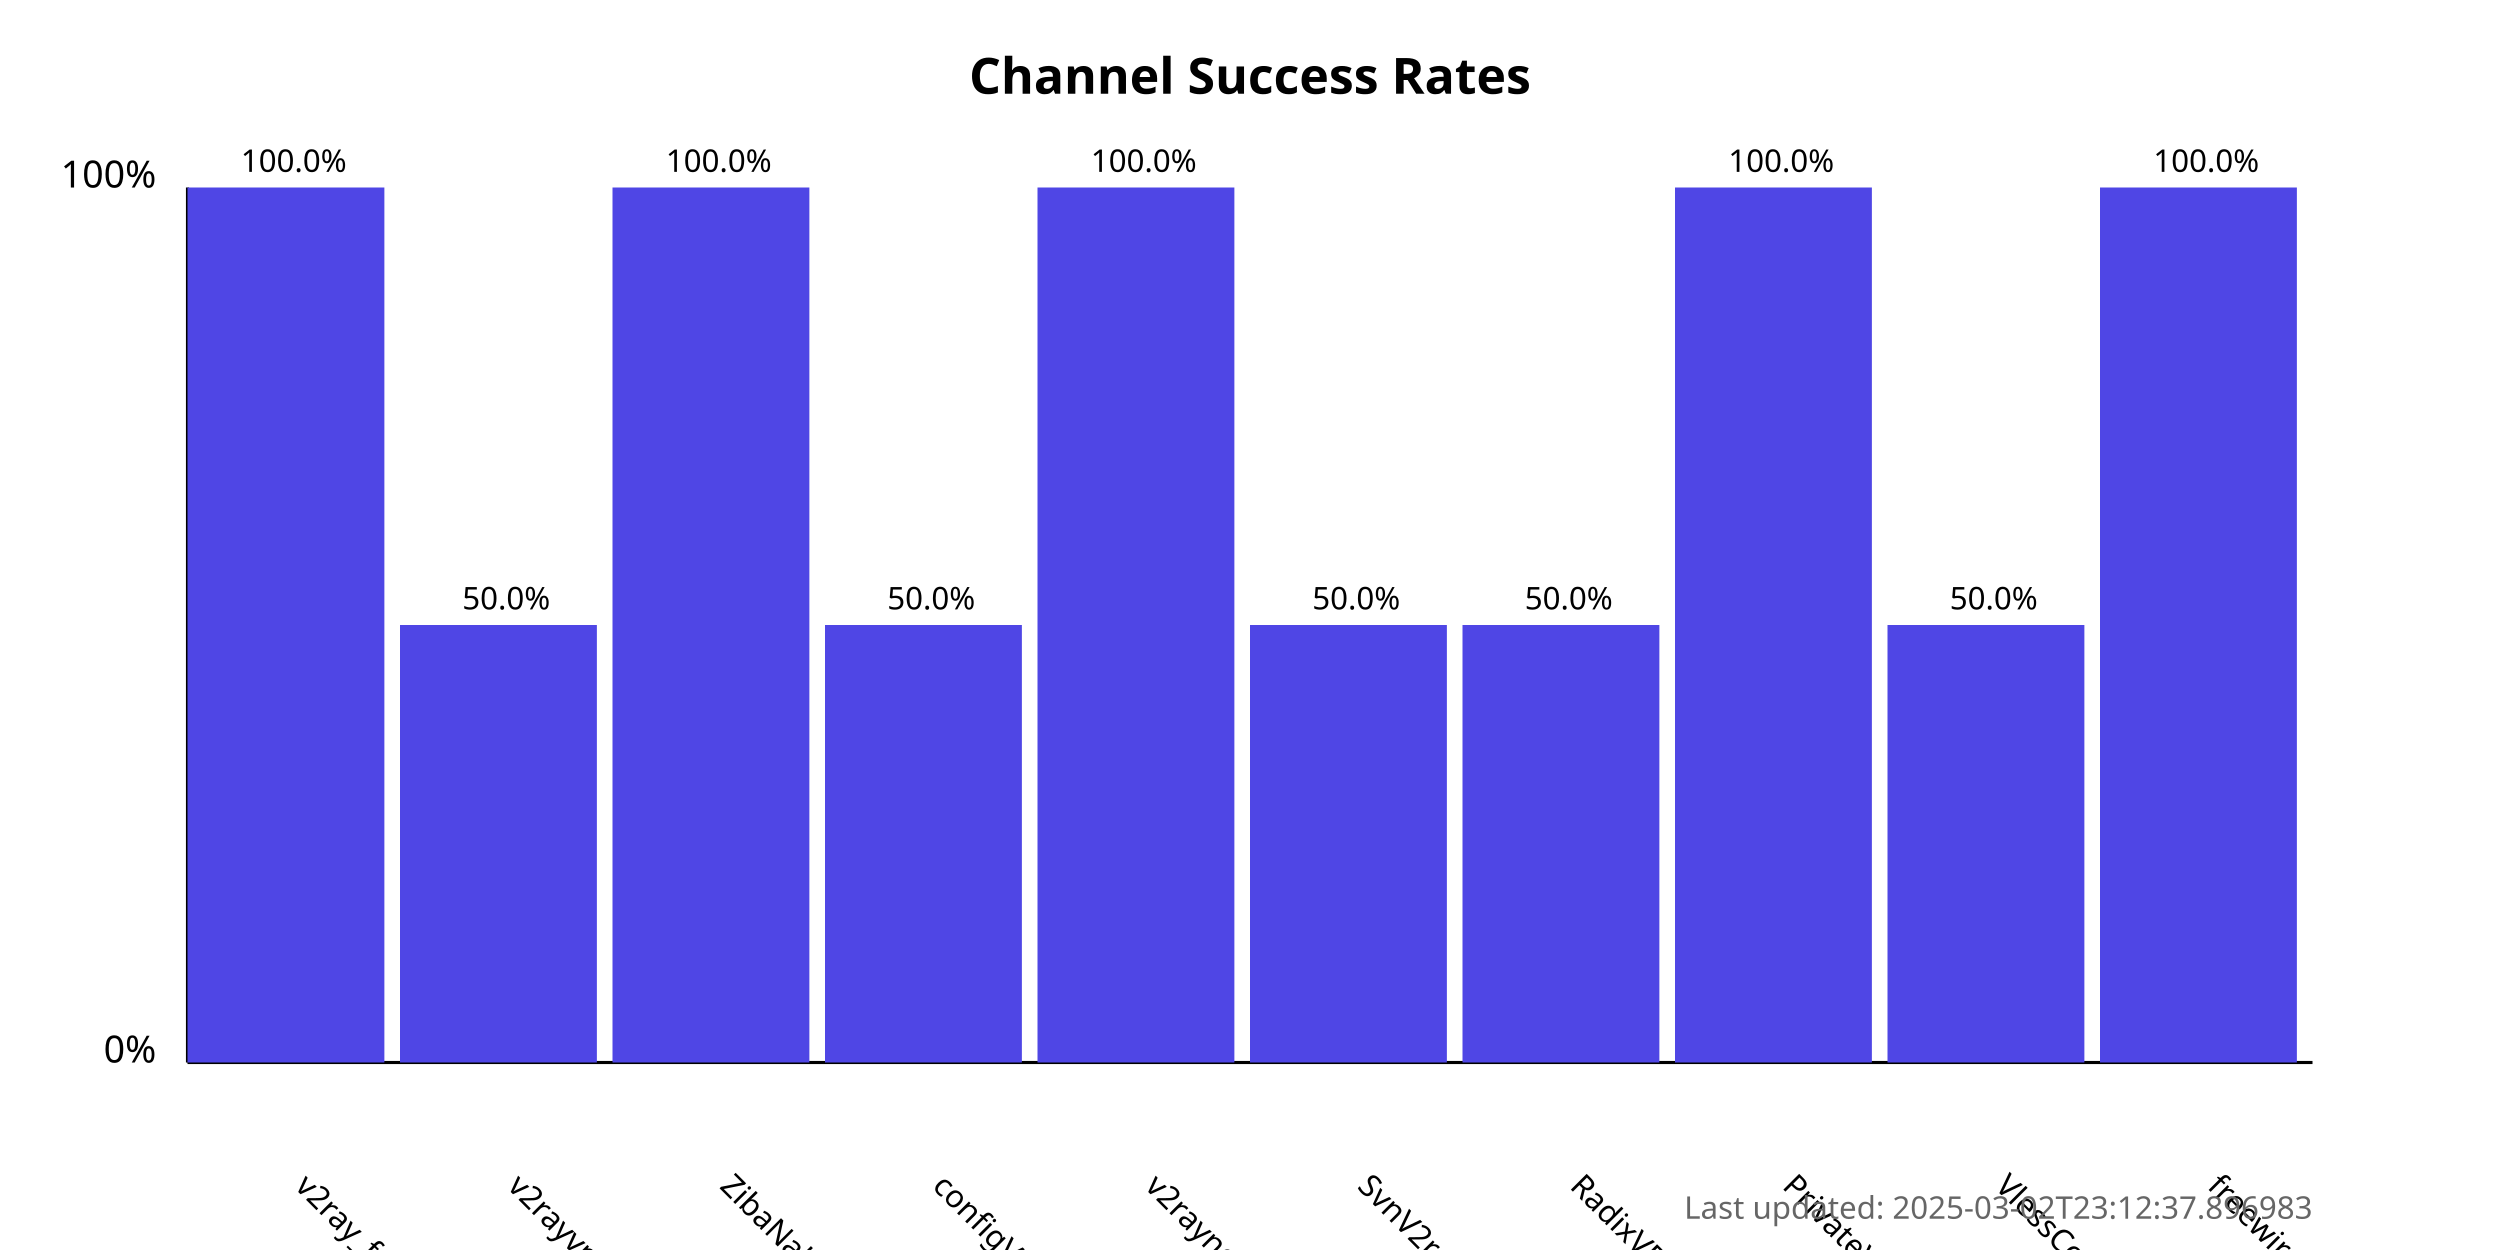
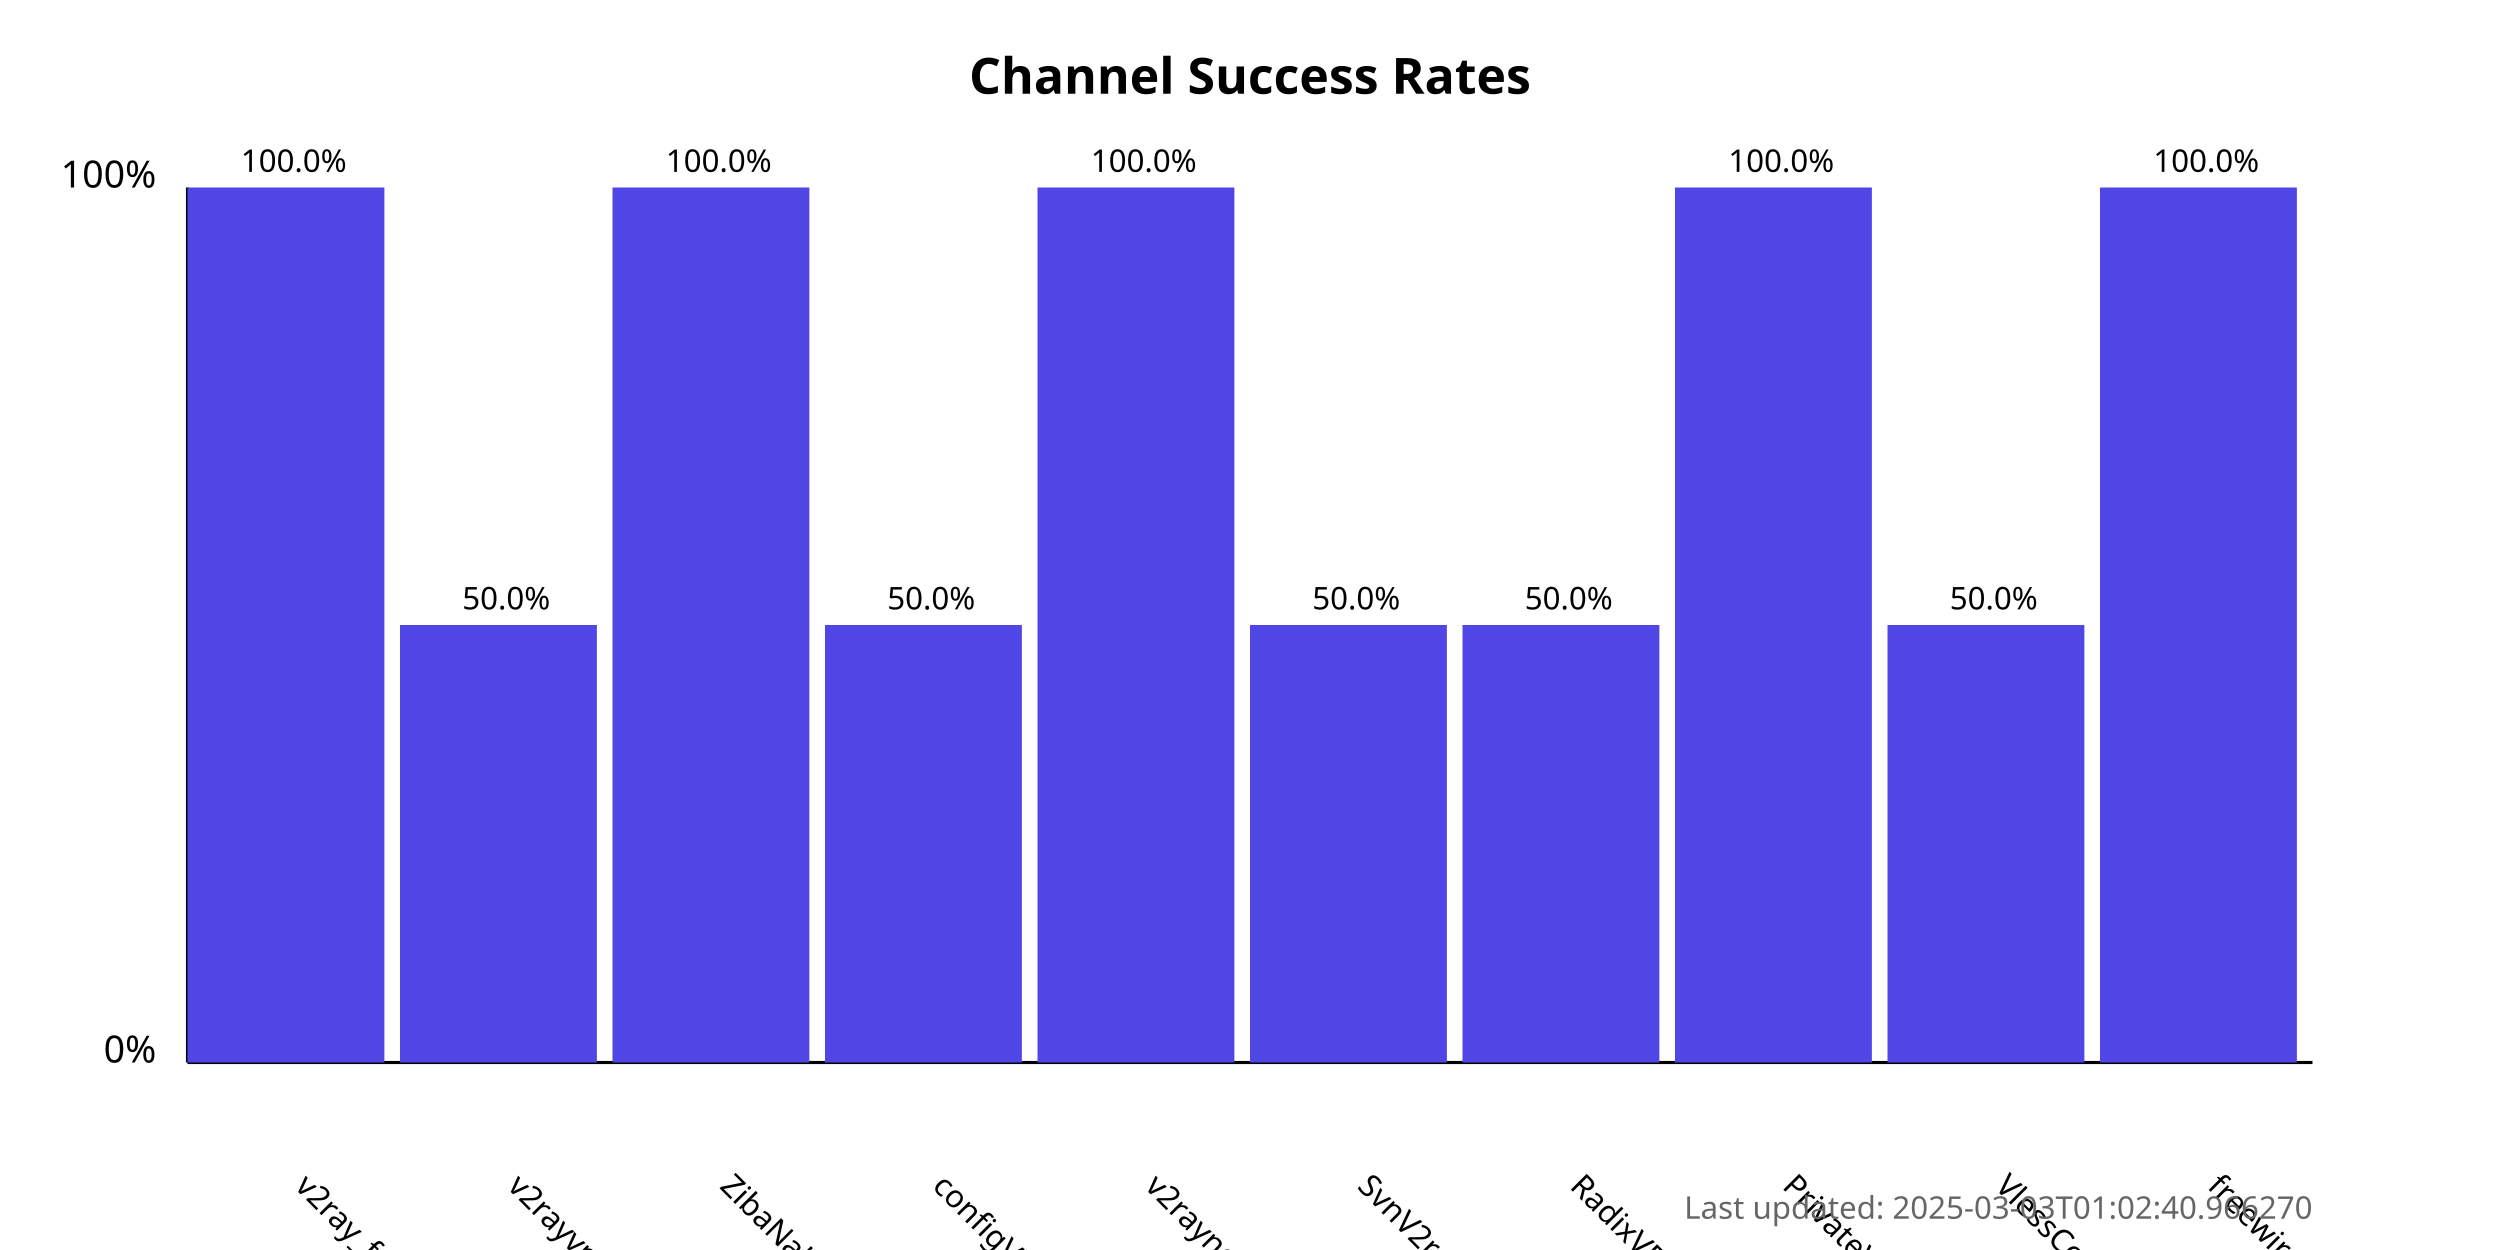
<svg xmlns="http://www.w3.org/2000/svg" width="800" height="400">
  <style>
            .chart-title { font: bold 16px sans-serif; }
            .axis-label { font: 12px sans-serif; }
            .tick-label { font: 10px sans-serif; }
            .bar { fill: #4f46e5; }
            .bar:hover { fill: #6366f1; }
            .timestamp { font: 10px sans-serif; fill: #666; }
        </style>
  <text x="400.0" y="30" text-anchor="middle" class="chart-title">
            Channel Success Rates
        </text>
  <line x1="60" y1="340" x2="60" y2="60" stroke="black" stroke-width="1" />
  <line x1="60" y1="340" x2="740" y2="340" stroke="black" stroke-width="1" />
  <text x="50" y="340" text-anchor="end" class="axis-label">0%</text>
  <text x="50" y="60" text-anchor="end" class="axis-label">100%</text>
  <g>
    <rect x="60" y="60.0" width="63.0" height="280.0" class="bar" />
    <text x="94.0" y="380" transform="rotate(45, 94.0, 380)" text-anchor="start" class="tick-label">
                v2ray_free_conf
            </text>
    <text x="94.0" y="55.0" text-anchor="middle" class="tick-label">
                100.0%
            </text>
  </g>
  <g>
    <rect x="128.0" y="200.0" width="63.0" height="140.0" class="bar" />
    <text x="162.0" y="380" transform="rotate(45, 162.0, 380)" text-anchor="start" class="tick-label">
                v2rayvpno
            </text>
    <text x="162.0" y="195.0" text-anchor="middle" class="tick-label">
                50.0%
            </text>
  </g>
  <g>
    <rect x="196.0" y="60.0" width="63.0" height="280.0" class="bar" />
    <text x="230.0" y="380" transform="rotate(45, 230.0, 380)" text-anchor="start" class="tick-label">
                ZibaNabz
            </text>
    <text x="230.0" y="55.0" text-anchor="middle" class="tick-label">
                100.0%
            </text>
  </g>
  <g>
    <rect x="264.0" y="200.0" width="63.0" height="140.0" class="bar" />
    <text x="298.0" y="380" transform="rotate(45, 298.0, 380)" text-anchor="start" class="tick-label">
                configV2rayForFree
            </text>
    <text x="298.0" y="195.0" text-anchor="middle" class="tick-label">
                50.0%
            </text>
  </g>
  <g>
    <rect x="332.0" y="60.0" width="63.0" height="280.0" class="bar" />
    <text x="366.0" y="380" transform="rotate(45, 366.0, 380)" text-anchor="start" class="tick-label">
                v2rayngvpn
            </text>
    <text x="366.0" y="55.0" text-anchor="middle" class="tick-label">
                100.0%
            </text>
  </g>
  <g>
    <rect x="400.0" y="200.0" width="63.0" height="140.0" class="bar" />
    <text x="434.0" y="380" transform="rotate(45, 434.0, 380)" text-anchor="start" class="tick-label">
                SvnV2ray
            </text>
    <text x="434.0" y="195.0" text-anchor="middle" class="tick-label">
                50.0%
            </text>
  </g>
  <g>
    <rect x="468.0" y="200.0" width="63.0" height="140.0" class="bar" />
    <text x="502.0" y="380" transform="rotate(45, 502.0, 380)" text-anchor="start" class="tick-label">
                RadixVPN
            </text>
    <text x="502.0" y="195.0" text-anchor="middle" class="tick-label">
                50.0%
            </text>
  </g>
  <g>
    <rect x="536.0" y="60.0" width="63.0" height="280.0" class="bar" />
    <text x="570.0" y="380" transform="rotate(45, 570.0, 380)" text-anchor="start" class="tick-label">
                PrivateVPNs
            </text>
    <text x="570.0" y="55.0" text-anchor="middle" class="tick-label">
                100.0%
            </text>
  </g>
  <g>
    <rect x="604.0" y="200.0" width="63.0" height="140.0" class="bar" />
    <text x="638.0" y="380" transform="rotate(45, 638.0, 380)" text-anchor="start" class="tick-label">
                VlessConfig
            </text>
    <text x="638.0" y="195.0" text-anchor="middle" class="tick-label">
                50.0%
            </text>
  </g>
  <g>
    <rect x="672.0" y="60.0" width="63.0" height="280.0" class="bar" />
    <text x="706.0" y="380" transform="rotate(45, 706.0, 380)" text-anchor="start" class="tick-label">
                freewireguard
            </text>
    <text x="706.0" y="55.0" text-anchor="middle" class="tick-label">
                100.0%
            </text>
  </g>
  <text x="740" y="390" text-anchor="end" class="timestamp">
-             Last updated: 2025-03-02T23:12:37.896983
+             Last updated: 2025-03-03T01:02:40.966270
        </text>
</svg>
